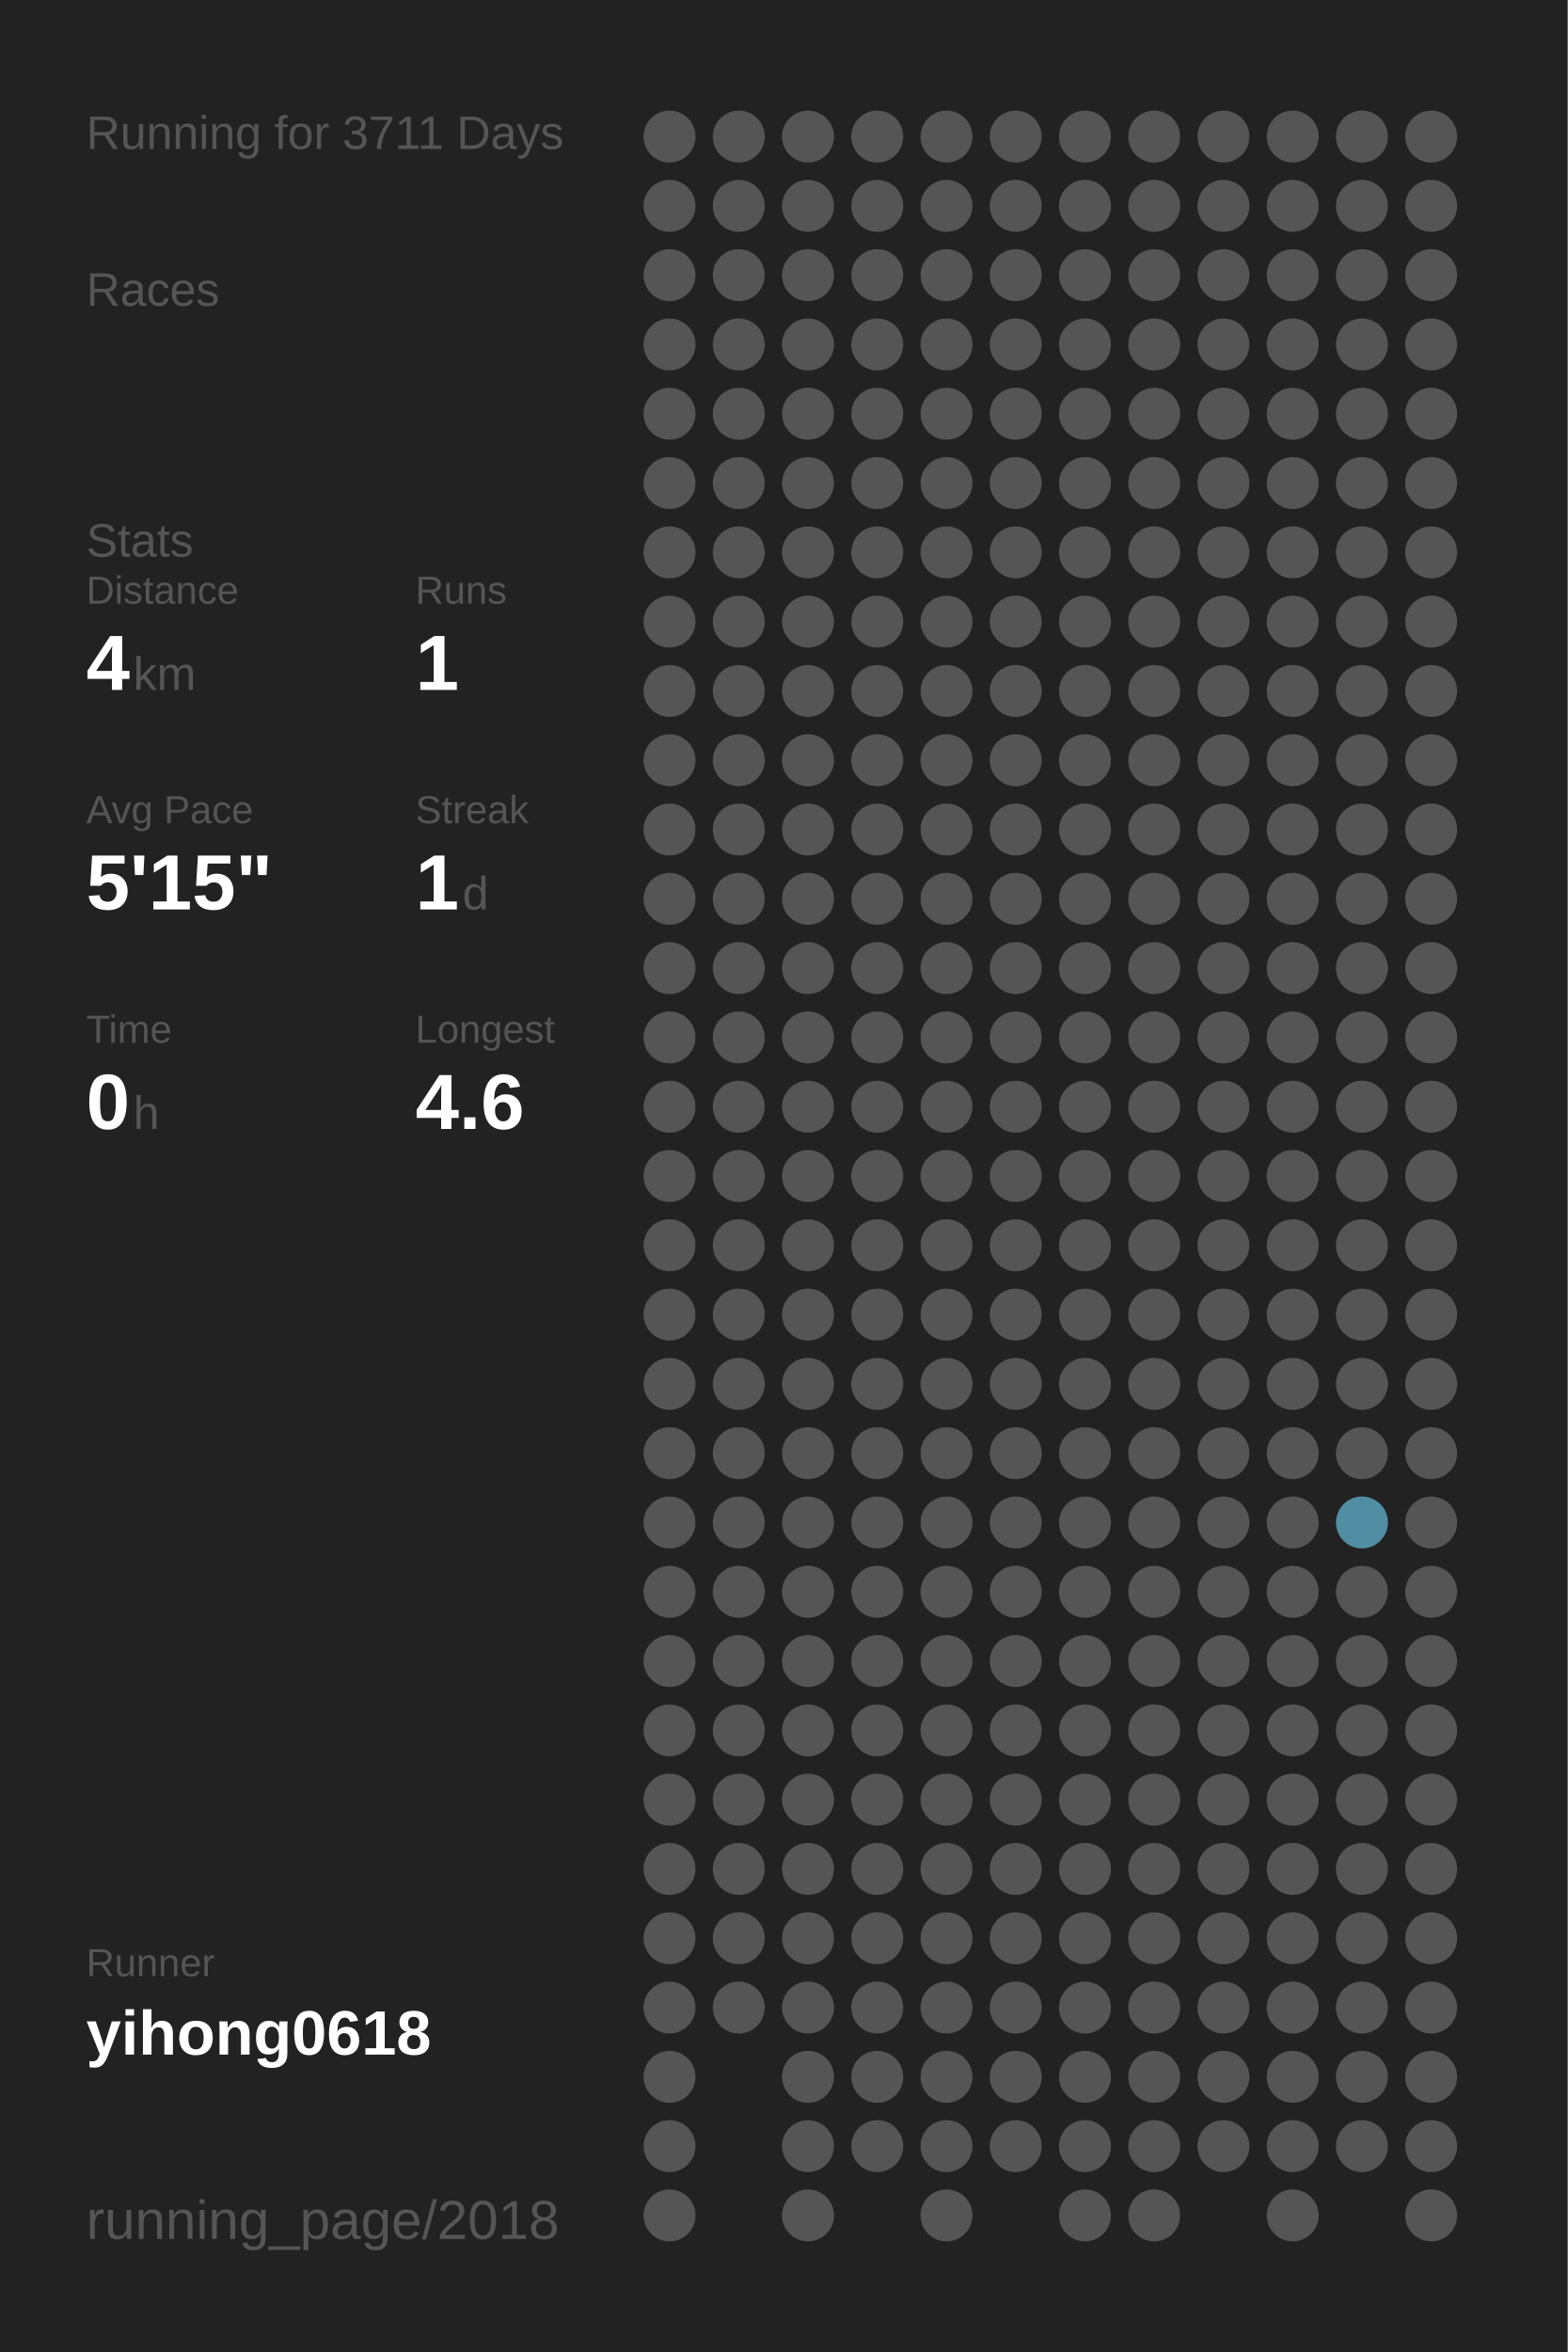
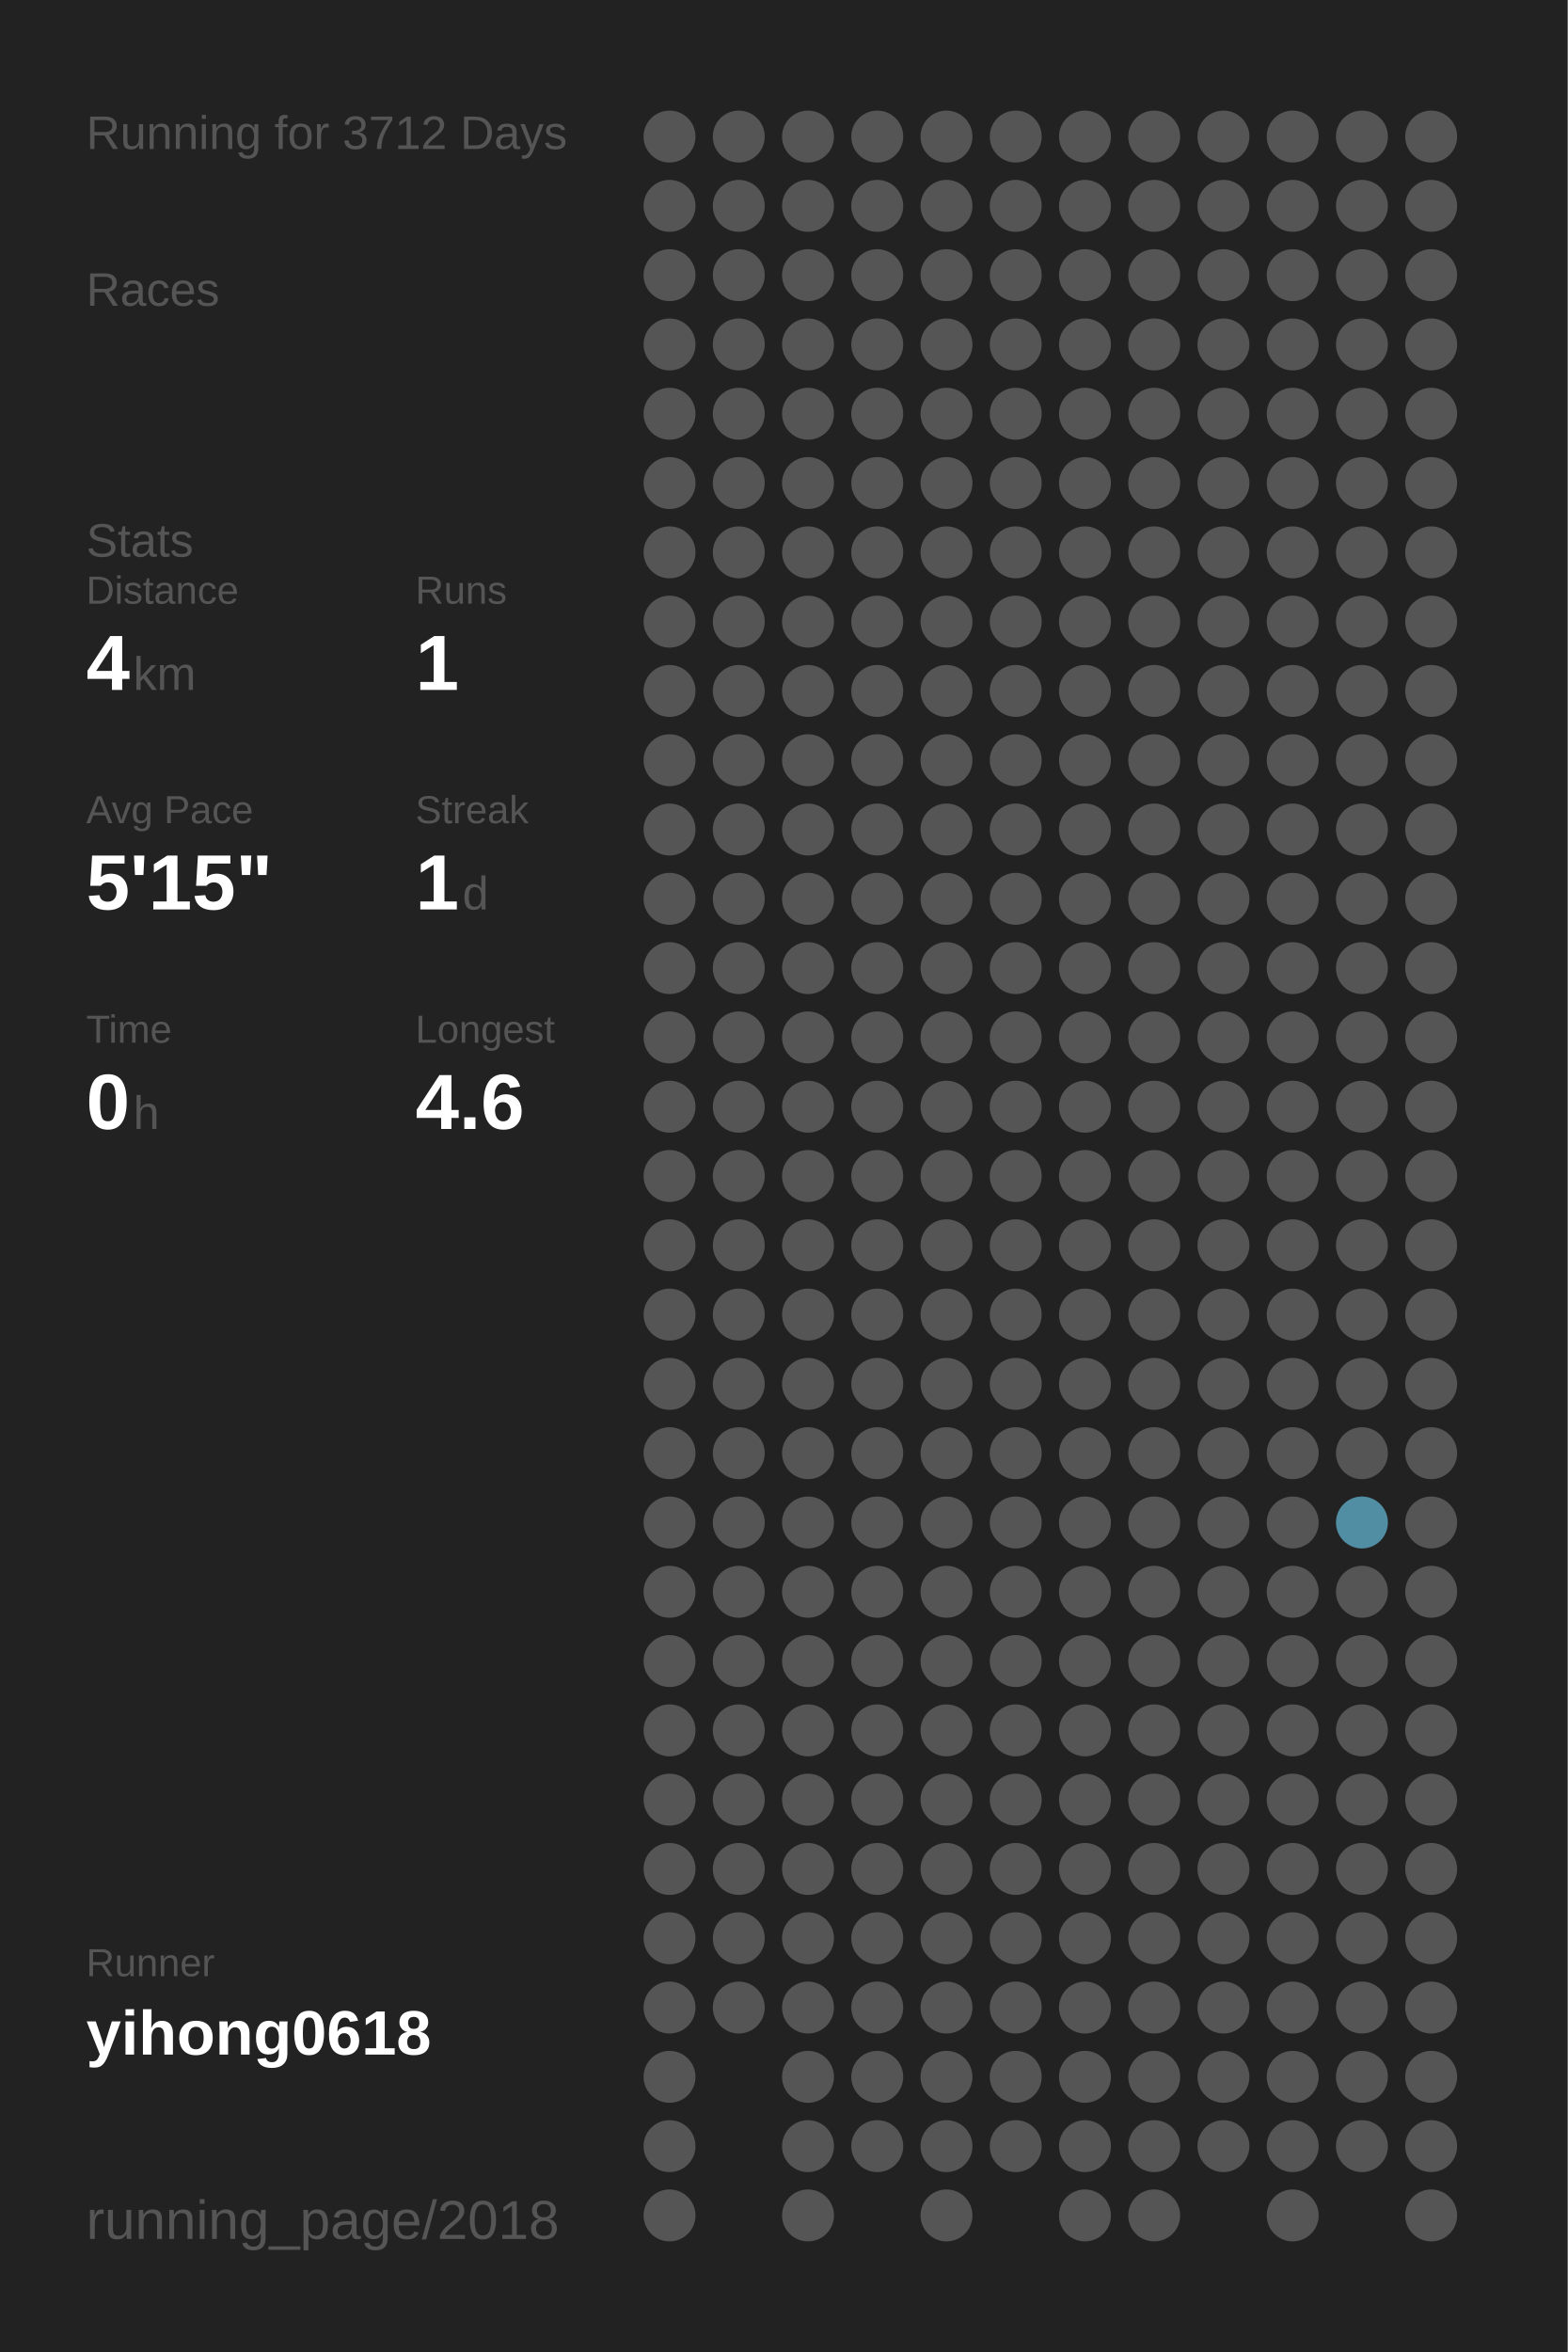
<svg xmlns="http://www.w3.org/2000/svg" baseProfile="full" height="300mm" version="1.1" viewBox="0,0,200,300" width="200mm">
  <defs />
  <rect fill="#222222" height="300" width="200" x="0" y="0" />
-   <text fill="#555555" style="font-size:6px; font-family:Arial;" x="11" y="19">Running for 3711 Days</text>
+   <text fill="#555555" style="font-size:6px; font-family:Arial;" x="11" y="19">Running for 3712 Days</text>
  <text fill="#555555" style="font-size:6px; font-family:Arial;" x="11" y="39">Races</text>
  <text fill="#555555" style="font-size:6px; font-family:Arial;" x="11" y="71">Stats</text>
  <text fill="#555555" style="font-size:5px; font-family:Arial;" x="11" y="77">Distance</text>
  <text fill="#FFFFFF" style="font-size:10px; font-family:Arial; font-weight:bold;" x="11" y="88">4</text>
  <text fill="#555555" style="font-size:6px; font-family:Arial;" x="17" y="88">km</text>
  <text fill="#555555" style="font-size:5px; font-family:Arial;" x="53" y="77">Runs</text>
  <text fill="#FFFFFF" style="font-size:10px; font-family:Arial; font-weight:bold;" x="53" y="88">1</text>
  <text fill="#555555" style="font-size:5px; font-family:Arial;" x="11" y="105">Avg Pace</text>
  <text fill="#FFFFFF" style="font-size:10px; font-family:Arial; font-weight:bold;" x="11" y="116">5'15"</text>
  <text fill="#555555" style="font-size:5px; font-family:Arial;" x="53" y="105">Streak</text>
  <text fill="#FFFFFF" style="font-size:10px; font-family:Arial; font-weight:bold;" x="53" y="116">1</text>
  <text fill="#555555" style="font-size:6px; font-family:Arial;" x="59" y="116">d</text>
  <text fill="#555555" style="font-size:5px; font-family:Arial;" x="11" y="133">Time</text>
  <text fill="#FFFFFF" style="font-size:10px; font-family:Arial; font-weight:bold;" x="11" y="144">0</text>
  <text fill="#555555" style="font-size:6px; font-family:Arial;" x="17" y="144">h</text>
  <text fill="#555555" style="font-size:5px; font-family:Arial;" x="53" y="133">Longest</text>
  <text fill="#FFFFFF" style="font-size:10px; font-family:Arial; font-weight:bold;" x="53" y="144">4.6</text>
  <text fill="#555555" style="font-size:5px; font-family:Arial;" x="11" y="252.065">Runner</text>
  <text fill="#FFFFFF" style="font-size:8px; font-family:Arial; font-weight:bold;" x="11" y="262.065">yihong0618</text>
  <text fill="#555555" style="font-size:7px; font-family:Arial;" x="11" y="285.581">running_page/2018</text>
  <circle cx="85.417" cy="17.419" fill="#555555" r="3.312" />
  <circle cx="85.417" cy="26.258" fill="#555555" r="3.312" />
  <circle cx="85.417" cy="35.097" fill="#555555" r="3.312" />
  <circle cx="85.417" cy="43.935" fill="#555555" r="3.312" />
  <circle cx="85.417" cy="52.774" fill="#555555" r="3.312" />
  <circle cx="85.417" cy="61.613" fill="#555555" r="3.312" />
  <circle cx="85.417" cy="70.452" fill="#555555" r="3.312" />
  <circle cx="85.417" cy="79.29" fill="#555555" r="3.312" />
  <circle cx="85.417" cy="88.129" fill="#555555" r="3.312" />
  <circle cx="85.417" cy="96.968" fill="#555555" r="3.312" />
  <circle cx="85.417" cy="105.806" fill="#555555" r="3.312" />
  <circle cx="85.417" cy="114.645" fill="#555555" r="3.312" />
  <circle cx="85.417" cy="123.484" fill="#555555" r="3.312" />
  <circle cx="85.417" cy="132.323" fill="#555555" r="3.312" />
  <circle cx="85.417" cy="141.161" fill="#555555" r="3.312" />
  <circle cx="85.417" cy="150" fill="#555555" r="3.312" />
  <circle cx="85.417" cy="158.839" fill="#555555" r="3.312" />
  <circle cx="85.417" cy="167.677" fill="#555555" r="3.312" />
  <circle cx="85.417" cy="176.516" fill="#555555" r="3.312" />
  <circle cx="85.417" cy="185.355" fill="#555555" r="3.312" />
  <circle cx="85.417" cy="194.194" fill="#555555" r="3.312" />
  <circle cx="85.417" cy="203.032" fill="#555555" r="3.312" />
  <circle cx="85.417" cy="211.871" fill="#555555" r="3.312" />
  <circle cx="85.417" cy="220.71" fill="#555555" r="3.312" />
  <circle cx="85.417" cy="229.548" fill="#555555" r="3.312" />
  <circle cx="85.417" cy="238.387" fill="#555555" r="3.312" />
  <circle cx="85.417" cy="247.226" fill="#555555" r="3.312" />
  <circle cx="85.417" cy="256.065" fill="#555555" r="3.312" />
  <circle cx="85.417" cy="264.903" fill="#555555" r="3.312" />
  <circle cx="85.417" cy="273.742" fill="#555555" r="3.312" />
  <circle cx="85.417" cy="282.581" fill="#555555" r="3.312" />
  <circle cx="94.25" cy="17.419" fill="#555555" r="3.312" />
  <circle cx="94.25" cy="26.258" fill="#555555" r="3.312" />
  <circle cx="94.25" cy="35.097" fill="#555555" r="3.312" />
  <circle cx="94.25" cy="43.935" fill="#555555" r="3.312" />
  <circle cx="94.25" cy="52.774" fill="#555555" r="3.312" />
  <circle cx="94.25" cy="61.613" fill="#555555" r="3.312" />
  <circle cx="94.25" cy="70.452" fill="#555555" r="3.312" />
  <circle cx="94.25" cy="79.29" fill="#555555" r="3.312" />
  <circle cx="94.25" cy="88.129" fill="#555555" r="3.312" />
  <circle cx="94.25" cy="96.968" fill="#555555" r="3.312" />
  <circle cx="94.25" cy="105.806" fill="#555555" r="3.312" />
  <circle cx="94.25" cy="114.645" fill="#555555" r="3.312" />
  <circle cx="94.25" cy="123.484" fill="#555555" r="3.312" />
  <circle cx="94.25" cy="132.323" fill="#555555" r="3.312" />
  <circle cx="94.25" cy="141.161" fill="#555555" r="3.312" />
  <circle cx="94.25" cy="150" fill="#555555" r="3.312" />
  <circle cx="94.25" cy="158.839" fill="#555555" r="3.312" />
  <circle cx="94.25" cy="167.677" fill="#555555" r="3.312" />
  <circle cx="94.25" cy="176.516" fill="#555555" r="3.312" />
  <circle cx="94.25" cy="185.355" fill="#555555" r="3.312" />
  <circle cx="94.25" cy="194.194" fill="#555555" r="3.312" />
  <circle cx="94.25" cy="203.032" fill="#555555" r="3.312" />
  <circle cx="94.25" cy="211.871" fill="#555555" r="3.312" />
  <circle cx="94.25" cy="220.71" fill="#555555" r="3.312" />
  <circle cx="94.25" cy="229.548" fill="#555555" r="3.312" />
  <circle cx="94.25" cy="238.387" fill="#555555" r="3.312" />
  <circle cx="94.25" cy="247.226" fill="#555555" r="3.312" />
  <circle cx="94.25" cy="256.065" fill="#555555" r="3.312" />
  <circle cx="103.083" cy="17.419" fill="#555555" r="3.312" />
  <circle cx="103.083" cy="26.258" fill="#555555" r="3.312" />
  <circle cx="103.083" cy="35.097" fill="#555555" r="3.312" />
  <circle cx="103.083" cy="43.935" fill="#555555" r="3.312" />
  <circle cx="103.083" cy="52.774" fill="#555555" r="3.312" />
  <circle cx="103.083" cy="61.613" fill="#555555" r="3.312" />
  <circle cx="103.083" cy="70.452" fill="#555555" r="3.312" />
  <circle cx="103.083" cy="79.29" fill="#555555" r="3.312" />
  <circle cx="103.083" cy="88.129" fill="#555555" r="3.312" />
  <circle cx="103.083" cy="96.968" fill="#555555" r="3.312" />
  <circle cx="103.083" cy="105.806" fill="#555555" r="3.312" />
  <circle cx="103.083" cy="114.645" fill="#555555" r="3.312" />
  <circle cx="103.083" cy="123.484" fill="#555555" r="3.312" />
  <circle cx="103.083" cy="132.323" fill="#555555" r="3.312" />
  <circle cx="103.083" cy="141.161" fill="#555555" r="3.312" />
  <circle cx="103.083" cy="150" fill="#555555" r="3.312" />
  <circle cx="103.083" cy="158.839" fill="#555555" r="3.312" />
  <circle cx="103.083" cy="167.677" fill="#555555" r="3.312" />
  <circle cx="103.083" cy="176.516" fill="#555555" r="3.312" />
  <circle cx="103.083" cy="185.355" fill="#555555" r="3.312" />
  <circle cx="103.083" cy="194.194" fill="#555555" r="3.312" />
  <circle cx="103.083" cy="203.032" fill="#555555" r="3.312" />
  <circle cx="103.083" cy="211.871" fill="#555555" r="3.312" />
  <circle cx="103.083" cy="220.71" fill="#555555" r="3.312" />
  <circle cx="103.083" cy="229.548" fill="#555555" r="3.312" />
  <circle cx="103.083" cy="238.387" fill="#555555" r="3.312" />
  <circle cx="103.083" cy="247.226" fill="#555555" r="3.312" />
  <circle cx="103.083" cy="256.065" fill="#555555" r="3.312" />
  <circle cx="103.083" cy="264.903" fill="#555555" r="3.312" />
  <circle cx="103.083" cy="273.742" fill="#555555" r="3.312" />
  <circle cx="103.083" cy="282.581" fill="#555555" r="3.312" />
  <circle cx="111.917" cy="17.419" fill="#555555" r="3.312" />
  <circle cx="111.917" cy="26.258" fill="#555555" r="3.312" />
  <circle cx="111.917" cy="35.097" fill="#555555" r="3.312" />
  <circle cx="111.917" cy="43.935" fill="#555555" r="3.312" />
  <circle cx="111.917" cy="52.774" fill="#555555" r="3.312" />
  <circle cx="111.917" cy="61.613" fill="#555555" r="3.312" />
  <circle cx="111.917" cy="70.452" fill="#555555" r="3.312" />
  <circle cx="111.917" cy="79.29" fill="#555555" r="3.312" />
  <circle cx="111.917" cy="88.129" fill="#555555" r="3.312" />
  <circle cx="111.917" cy="96.968" fill="#555555" r="3.312" />
  <circle cx="111.917" cy="105.806" fill="#555555" r="3.312" />
  <circle cx="111.917" cy="114.645" fill="#555555" r="3.312" />
  <circle cx="111.917" cy="123.484" fill="#555555" r="3.312" />
  <circle cx="111.917" cy="132.323" fill="#555555" r="3.312" />
  <circle cx="111.917" cy="141.161" fill="#555555" r="3.312" />
  <circle cx="111.917" cy="150" fill="#555555" r="3.312" />
  <circle cx="111.917" cy="158.839" fill="#555555" r="3.312" />
  <circle cx="111.917" cy="167.677" fill="#555555" r="3.312" />
  <circle cx="111.917" cy="176.516" fill="#555555" r="3.312" />
  <circle cx="111.917" cy="185.355" fill="#555555" r="3.312" />
  <circle cx="111.917" cy="194.194" fill="#555555" r="3.312" />
  <circle cx="111.917" cy="203.032" fill="#555555" r="3.312" />
  <circle cx="111.917" cy="211.871" fill="#555555" r="3.312" />
  <circle cx="111.917" cy="220.71" fill="#555555" r="3.312" />
  <circle cx="111.917" cy="229.548" fill="#555555" r="3.312" />
  <circle cx="111.917" cy="238.387" fill="#555555" r="3.312" />
  <circle cx="111.917" cy="247.226" fill="#555555" r="3.312" />
  <circle cx="111.917" cy="256.065" fill="#555555" r="3.312" />
  <circle cx="111.917" cy="264.903" fill="#555555" r="3.312" />
  <circle cx="111.917" cy="273.742" fill="#555555" r="3.312" />
  <circle cx="120.75" cy="17.419" fill="#555555" r="3.312" />
  <circle cx="120.75" cy="26.258" fill="#555555" r="3.312" />
  <circle cx="120.75" cy="35.097" fill="#555555" r="3.312" />
  <circle cx="120.75" cy="43.935" fill="#555555" r="3.312" />
  <circle cx="120.75" cy="52.774" fill="#555555" r="3.312" />
  <circle cx="120.75" cy="61.613" fill="#555555" r="3.312" />
  <circle cx="120.75" cy="70.452" fill="#555555" r="3.312" />
  <circle cx="120.75" cy="79.29" fill="#555555" r="3.312" />
  <circle cx="120.75" cy="88.129" fill="#555555" r="3.312" />
  <circle cx="120.75" cy="96.968" fill="#555555" r="3.312" />
  <circle cx="120.75" cy="105.806" fill="#555555" r="3.312" />
  <circle cx="120.75" cy="114.645" fill="#555555" r="3.312" />
  <circle cx="120.75" cy="123.484" fill="#555555" r="3.312" />
  <circle cx="120.75" cy="132.323" fill="#555555" r="3.312" />
  <circle cx="120.75" cy="141.161" fill="#555555" r="3.312" />
  <circle cx="120.75" cy="150" fill="#555555" r="3.312" />
  <circle cx="120.75" cy="158.839" fill="#555555" r="3.312" />
  <circle cx="120.75" cy="167.677" fill="#555555" r="3.312" />
  <circle cx="120.75" cy="176.516" fill="#555555" r="3.312" />
  <circle cx="120.75" cy="185.355" fill="#555555" r="3.312" />
  <circle cx="120.75" cy="194.194" fill="#555555" r="3.312" />
  <circle cx="120.75" cy="203.032" fill="#555555" r="3.312" />
  <circle cx="120.75" cy="211.871" fill="#555555" r="3.312" />
  <circle cx="120.75" cy="220.71" fill="#555555" r="3.312" />
  <circle cx="120.75" cy="229.548" fill="#555555" r="3.312" />
  <circle cx="120.75" cy="238.387" fill="#555555" r="3.312" />
  <circle cx="120.75" cy="247.226" fill="#555555" r="3.312" />
  <circle cx="120.75" cy="256.065" fill="#555555" r="3.312" />
  <circle cx="120.75" cy="264.903" fill="#555555" r="3.312" />
  <circle cx="120.75" cy="273.742" fill="#555555" r="3.312" />
  <circle cx="120.75" cy="282.581" fill="#555555" r="3.312" />
  <circle cx="129.583" cy="17.419" fill="#555555" r="3.312" />
  <circle cx="129.583" cy="26.258" fill="#555555" r="3.312" />
  <circle cx="129.583" cy="35.097" fill="#555555" r="3.312" />
  <circle cx="129.583" cy="43.935" fill="#555555" r="3.312" />
  <circle cx="129.583" cy="52.774" fill="#555555" r="3.312" />
  <circle cx="129.583" cy="61.613" fill="#555555" r="3.312" />
  <circle cx="129.583" cy="70.452" fill="#555555" r="3.312" />
  <circle cx="129.583" cy="79.29" fill="#555555" r="3.312" />
  <circle cx="129.583" cy="88.129" fill="#555555" r="3.312" />
  <circle cx="129.583" cy="96.968" fill="#555555" r="3.312" />
  <circle cx="129.583" cy="105.806" fill="#555555" r="3.312" />
  <circle cx="129.583" cy="114.645" fill="#555555" r="3.312" />
  <circle cx="129.583" cy="123.484" fill="#555555" r="3.312" />
  <circle cx="129.583" cy="132.323" fill="#555555" r="3.312" />
  <circle cx="129.583" cy="141.161" fill="#555555" r="3.312" />
  <circle cx="129.583" cy="150" fill="#555555" r="3.312" />
  <circle cx="129.583" cy="158.839" fill="#555555" r="3.312" />
  <circle cx="129.583" cy="167.677" fill="#555555" r="3.312" />
  <circle cx="129.583" cy="176.516" fill="#555555" r="3.312" />
  <circle cx="129.583" cy="185.355" fill="#555555" r="3.312" />
  <circle cx="129.583" cy="194.194" fill="#555555" r="3.312" />
  <circle cx="129.583" cy="203.032" fill="#555555" r="3.312" />
  <circle cx="129.583" cy="211.871" fill="#555555" r="3.312" />
  <circle cx="129.583" cy="220.71" fill="#555555" r="3.312" />
  <circle cx="129.583" cy="229.548" fill="#555555" r="3.312" />
  <circle cx="129.583" cy="238.387" fill="#555555" r="3.312" />
  <circle cx="129.583" cy="247.226" fill="#555555" r="3.312" />
  <circle cx="129.583" cy="256.065" fill="#555555" r="3.312" />
  <circle cx="129.583" cy="264.903" fill="#555555" r="3.312" />
  <circle cx="129.583" cy="273.742" fill="#555555" r="3.312" />
  <circle cx="138.417" cy="17.419" fill="#555555" r="3.312" />
  <circle cx="138.417" cy="26.258" fill="#555555" r="3.312" />
  <circle cx="138.417" cy="35.097" fill="#555555" r="3.312" />
  <circle cx="138.417" cy="43.935" fill="#555555" r="3.312" />
  <circle cx="138.417" cy="52.774" fill="#555555" r="3.312" />
  <circle cx="138.417" cy="61.613" fill="#555555" r="3.312" />
  <circle cx="138.417" cy="70.452" fill="#555555" r="3.312" />
  <circle cx="138.417" cy="79.29" fill="#555555" r="3.312" />
  <circle cx="138.417" cy="88.129" fill="#555555" r="3.312" />
  <circle cx="138.417" cy="96.968" fill="#555555" r="3.312" />
  <circle cx="138.417" cy="105.806" fill="#555555" r="3.312" />
  <circle cx="138.417" cy="114.645" fill="#555555" r="3.312" />
  <circle cx="138.417" cy="123.484" fill="#555555" r="3.312" />
  <circle cx="138.417" cy="132.323" fill="#555555" r="3.312" />
  <circle cx="138.417" cy="141.161" fill="#555555" r="3.312" />
  <circle cx="138.417" cy="150" fill="#555555" r="3.312" />
  <circle cx="138.417" cy="158.839" fill="#555555" r="3.312" />
  <circle cx="138.417" cy="167.677" fill="#555555" r="3.312" />
  <circle cx="138.417" cy="176.516" fill="#555555" r="3.312" />
  <circle cx="138.417" cy="185.355" fill="#555555" r="3.312" />
  <circle cx="138.417" cy="194.194" fill="#555555" r="3.312" />
  <circle cx="138.417" cy="203.032" fill="#555555" r="3.312" />
  <circle cx="138.417" cy="211.871" fill="#555555" r="3.312" />
  <circle cx="138.417" cy="220.71" fill="#555555" r="3.312" />
  <circle cx="138.417" cy="229.548" fill="#555555" r="3.312" />
  <circle cx="138.417" cy="238.387" fill="#555555" r="3.312" />
  <circle cx="138.417" cy="247.226" fill="#555555" r="3.312" />
  <circle cx="138.417" cy="256.065" fill="#555555" r="3.312" />
  <circle cx="138.417" cy="264.903" fill="#555555" r="3.312" />
  <circle cx="138.417" cy="273.742" fill="#555555" r="3.312" />
  <circle cx="138.417" cy="282.581" fill="#555555" r="3.312" />
  <circle cx="147.25" cy="17.419" fill="#555555" r="3.312" />
  <circle cx="147.25" cy="26.258" fill="#555555" r="3.312" />
  <circle cx="147.25" cy="35.097" fill="#555555" r="3.312" />
  <circle cx="147.25" cy="43.935" fill="#555555" r="3.312" />
  <circle cx="147.25" cy="52.774" fill="#555555" r="3.312" />
  <circle cx="147.25" cy="61.613" fill="#555555" r="3.312" />
  <circle cx="147.25" cy="70.452" fill="#555555" r="3.312" />
  <circle cx="147.25" cy="79.29" fill="#555555" r="3.312" />
  <circle cx="147.25" cy="88.129" fill="#555555" r="3.312" />
  <circle cx="147.25" cy="96.968" fill="#555555" r="3.312" />
  <circle cx="147.25" cy="105.806" fill="#555555" r="3.312" />
  <circle cx="147.25" cy="114.645" fill="#555555" r="3.312" />
  <circle cx="147.25" cy="123.484" fill="#555555" r="3.312" />
  <circle cx="147.25" cy="132.323" fill="#555555" r="3.312" />
  <circle cx="147.25" cy="141.161" fill="#555555" r="3.312" />
  <circle cx="147.25" cy="150" fill="#555555" r="3.312" />
  <circle cx="147.25" cy="158.839" fill="#555555" r="3.312" />
  <circle cx="147.25" cy="167.677" fill="#555555" r="3.312" />
  <circle cx="147.25" cy="176.516" fill="#555555" r="3.312" />
  <circle cx="147.25" cy="185.355" fill="#555555" r="3.312" />
  <circle cx="147.25" cy="194.194" fill="#555555" r="3.312" />
  <circle cx="147.25" cy="203.032" fill="#555555" r="3.312" />
  <circle cx="147.25" cy="211.871" fill="#555555" r="3.312" />
  <circle cx="147.25" cy="220.71" fill="#555555" r="3.312" />
  <circle cx="147.25" cy="229.548" fill="#555555" r="3.312" />
  <circle cx="147.25" cy="238.387" fill="#555555" r="3.312" />
  <circle cx="147.25" cy="247.226" fill="#555555" r="3.312" />
  <circle cx="147.25" cy="256.065" fill="#555555" r="3.312" />
  <circle cx="147.25" cy="264.903" fill="#555555" r="3.312" />
  <circle cx="147.25" cy="273.742" fill="#555555" r="3.312" />
  <circle cx="147.25" cy="282.581" fill="#555555" r="3.312" />
  <circle cx="156.083" cy="17.419" fill="#555555" r="3.312" />
  <circle cx="156.083" cy="26.258" fill="#555555" r="3.312" />
  <circle cx="156.083" cy="35.097" fill="#555555" r="3.312" />
  <circle cx="156.083" cy="43.935" fill="#555555" r="3.312" />
  <circle cx="156.083" cy="52.774" fill="#555555" r="3.312" />
  <circle cx="156.083" cy="61.613" fill="#555555" r="3.312" />
  <circle cx="156.083" cy="70.452" fill="#555555" r="3.312" />
  <circle cx="156.083" cy="79.29" fill="#555555" r="3.312" />
  <circle cx="156.083" cy="88.129" fill="#555555" r="3.312" />
  <circle cx="156.083" cy="96.968" fill="#555555" r="3.312" />
  <circle cx="156.083" cy="105.806" fill="#555555" r="3.312" />
  <circle cx="156.083" cy="114.645" fill="#555555" r="3.312" />
  <circle cx="156.083" cy="123.484" fill="#555555" r="3.312" />
  <circle cx="156.083" cy="132.323" fill="#555555" r="3.312" />
  <circle cx="156.083" cy="141.161" fill="#555555" r="3.312" />
  <circle cx="156.083" cy="150" fill="#555555" r="3.312" />
  <circle cx="156.083" cy="158.839" fill="#555555" r="3.312" />
  <circle cx="156.083" cy="167.677" fill="#555555" r="3.312" />
  <circle cx="156.083" cy="176.516" fill="#555555" r="3.312" />
  <circle cx="156.083" cy="185.355" fill="#555555" r="3.312" />
  <circle cx="156.083" cy="194.194" fill="#555555" r="3.312" />
  <circle cx="156.083" cy="203.032" fill="#555555" r="3.312" />
  <circle cx="156.083" cy="211.871" fill="#555555" r="3.312" />
  <circle cx="156.083" cy="220.71" fill="#555555" r="3.312" />
  <circle cx="156.083" cy="229.548" fill="#555555" r="3.312" />
  <circle cx="156.083" cy="238.387" fill="#555555" r="3.312" />
  <circle cx="156.083" cy="247.226" fill="#555555" r="3.312" />
  <circle cx="156.083" cy="256.065" fill="#555555" r="3.312" />
  <circle cx="156.083" cy="264.903" fill="#555555" r="3.312" />
  <circle cx="156.083" cy="273.742" fill="#555555" r="3.312" />
  <circle cx="164.917" cy="17.419" fill="#555555" r="3.312" />
  <circle cx="164.917" cy="26.258" fill="#555555" r="3.312" />
  <circle cx="164.917" cy="35.097" fill="#555555" r="3.312" />
  <circle cx="164.917" cy="43.935" fill="#555555" r="3.312" />
  <circle cx="164.917" cy="52.774" fill="#555555" r="3.312" />
  <circle cx="164.917" cy="61.613" fill="#555555" r="3.312" />
  <circle cx="164.917" cy="70.452" fill="#555555" r="3.312" />
  <circle cx="164.917" cy="79.29" fill="#555555" r="3.312" />
  <circle cx="164.917" cy="88.129" fill="#555555" r="3.312" />
  <circle cx="164.917" cy="96.968" fill="#555555" r="3.312" />
  <circle cx="164.917" cy="105.806" fill="#555555" r="3.312" />
  <circle cx="164.917" cy="114.645" fill="#555555" r="3.312" />
  <circle cx="164.917" cy="123.484" fill="#555555" r="3.312" />
  <circle cx="164.917" cy="132.323" fill="#555555" r="3.312" />
  <circle cx="164.917" cy="141.161" fill="#555555" r="3.312" />
  <circle cx="164.917" cy="150" fill="#555555" r="3.312" />
  <circle cx="164.917" cy="158.839" fill="#555555" r="3.312" />
  <circle cx="164.917" cy="167.677" fill="#555555" r="3.312" />
  <circle cx="164.917" cy="176.516" fill="#555555" r="3.312" />
  <circle cx="164.917" cy="185.355" fill="#555555" r="3.312" />
  <circle cx="164.917" cy="194.194" fill="#555555" r="3.312" />
  <circle cx="164.917" cy="203.032" fill="#555555" r="3.312" />
  <circle cx="164.917" cy="211.871" fill="#555555" r="3.312" />
  <circle cx="164.917" cy="220.71" fill="#555555" r="3.312" />
  <circle cx="164.917" cy="229.548" fill="#555555" r="3.312" />
  <circle cx="164.917" cy="238.387" fill="#555555" r="3.312" />
  <circle cx="164.917" cy="247.226" fill="#555555" r="3.312" />
  <circle cx="164.917" cy="256.065" fill="#555555" r="3.312" />
  <circle cx="164.917" cy="264.903" fill="#555555" r="3.312" />
  <circle cx="164.917" cy="273.742" fill="#555555" r="3.312" />
  <circle cx="164.917" cy="282.581" fill="#555555" r="3.312" />
  <circle cx="173.75" cy="17.419" fill="#555555" r="3.312" />
  <circle cx="173.75" cy="26.258" fill="#555555" r="3.312" />
  <circle cx="173.75" cy="35.097" fill="#555555" r="3.312" />
  <circle cx="173.75" cy="43.935" fill="#555555" r="3.312" />
  <circle cx="173.75" cy="52.774" fill="#555555" r="3.312" />
  <circle cx="173.75" cy="61.613" fill="#555555" r="3.312" />
  <circle cx="173.75" cy="70.452" fill="#555555" r="3.312" />
  <circle cx="173.75" cy="79.29" fill="#555555" r="3.312" />
  <circle cx="173.75" cy="88.129" fill="#555555" r="3.312" />
  <circle cx="173.75" cy="96.968" fill="#555555" r="3.312" />
  <circle cx="173.75" cy="105.806" fill="#555555" r="3.312" />
  <circle cx="173.75" cy="114.645" fill="#555555" r="3.312" />
  <circle cx="173.75" cy="123.484" fill="#555555" r="3.312" />
  <circle cx="173.75" cy="132.323" fill="#555555" r="3.312" />
  <circle cx="173.75" cy="141.161" fill="#555555" r="3.312" />
  <circle cx="173.75" cy="150" fill="#555555" r="3.312" />
  <circle cx="173.75" cy="158.839" fill="#555555" r="3.312" />
  <circle cx="173.75" cy="167.677" fill="#555555" r="3.312" />
  <circle cx="173.75" cy="176.516" fill="#555555" r="3.312" />
  <circle cx="173.75" cy="185.355" fill="#555555" r="3.312" />
  <circle cx="173.75" cy="194.194" fill="#518ea3" r="3.312" />
  <circle cx="173.75" cy="203.032" fill="#555555" r="3.312" />
  <circle cx="173.75" cy="211.871" fill="#555555" r="3.312" />
  <circle cx="173.75" cy="220.71" fill="#555555" r="3.312" />
  <circle cx="173.75" cy="229.548" fill="#555555" r="3.312" />
  <circle cx="173.75" cy="238.387" fill="#555555" r="3.312" />
  <circle cx="173.75" cy="247.226" fill="#555555" r="3.312" />
  <circle cx="173.75" cy="256.065" fill="#555555" r="3.312" />
  <circle cx="173.75" cy="264.903" fill="#555555" r="3.312" />
  <circle cx="173.75" cy="273.742" fill="#555555" r="3.312" />
  <circle cx="182.583" cy="17.419" fill="#555555" r="3.312" />
  <circle cx="182.583" cy="26.258" fill="#555555" r="3.312" />
  <circle cx="182.583" cy="35.097" fill="#555555" r="3.312" />
  <circle cx="182.583" cy="43.935" fill="#555555" r="3.312" />
  <circle cx="182.583" cy="52.774" fill="#555555" r="3.312" />
  <circle cx="182.583" cy="61.613" fill="#555555" r="3.312" />
  <circle cx="182.583" cy="70.452" fill="#555555" r="3.312" />
  <circle cx="182.583" cy="79.29" fill="#555555" r="3.312" />
  <circle cx="182.583" cy="88.129" fill="#555555" r="3.312" />
  <circle cx="182.583" cy="96.968" fill="#555555" r="3.312" />
  <circle cx="182.583" cy="105.806" fill="#555555" r="3.312" />
  <circle cx="182.583" cy="114.645" fill="#555555" r="3.312" />
  <circle cx="182.583" cy="123.484" fill="#555555" r="3.312" />
  <circle cx="182.583" cy="132.323" fill="#555555" r="3.312" />
  <circle cx="182.583" cy="141.161" fill="#555555" r="3.312" />
  <circle cx="182.583" cy="150" fill="#555555" r="3.312" />
  <circle cx="182.583" cy="158.839" fill="#555555" r="3.312" />
  <circle cx="182.583" cy="167.677" fill="#555555" r="3.312" />
  <circle cx="182.583" cy="176.516" fill="#555555" r="3.312" />
  <circle cx="182.583" cy="185.355" fill="#555555" r="3.312" />
  <circle cx="182.583" cy="194.194" fill="#555555" r="3.312" />
  <circle cx="182.583" cy="203.032" fill="#555555" r="3.312" />
  <circle cx="182.583" cy="211.871" fill="#555555" r="3.312" />
  <circle cx="182.583" cy="220.71" fill="#555555" r="3.312" />
  <circle cx="182.583" cy="229.548" fill="#555555" r="3.312" />
  <circle cx="182.583" cy="238.387" fill="#555555" r="3.312" />
  <circle cx="182.583" cy="247.226" fill="#555555" r="3.312" />
  <circle cx="182.583" cy="256.065" fill="#555555" r="3.312" />
  <circle cx="182.583" cy="264.903" fill="#555555" r="3.312" />
  <circle cx="182.583" cy="273.742" fill="#555555" r="3.312" />
  <circle cx="182.583" cy="282.581" fill="#555555" r="3.312" />
</svg>
